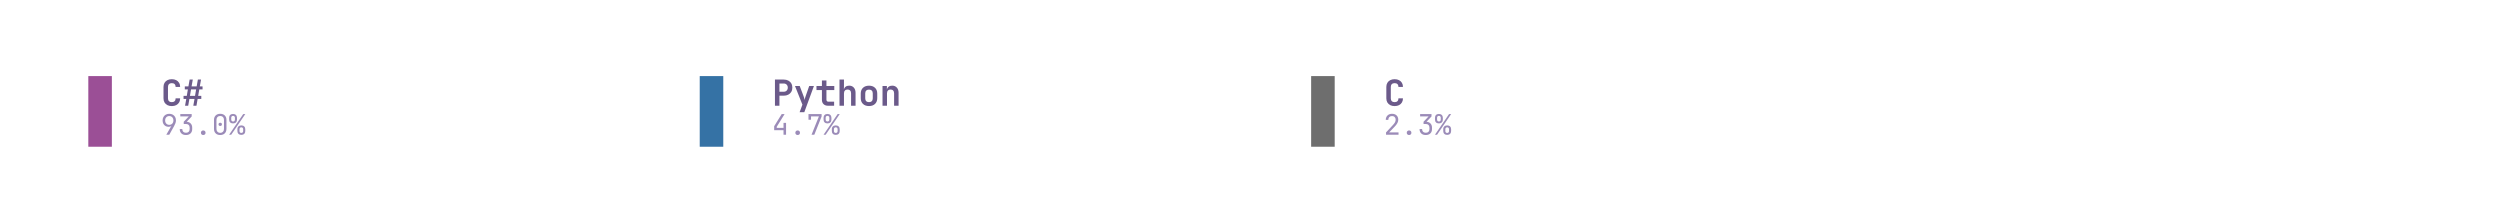
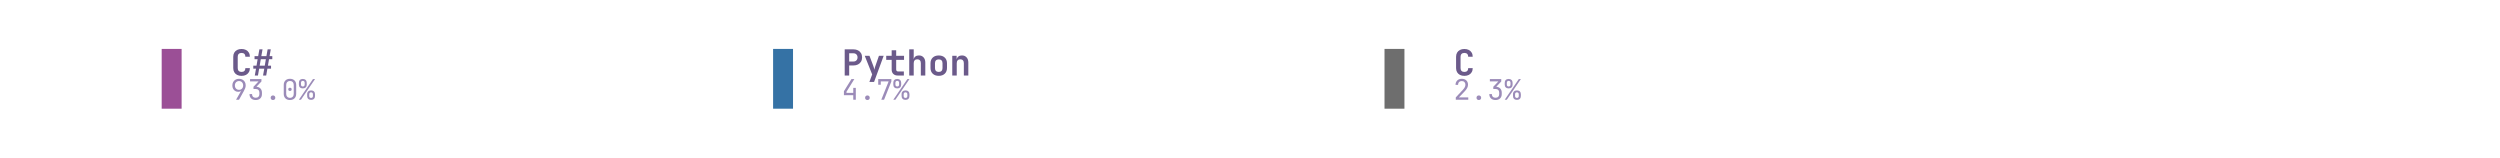
- <svg xmlns="http://www.w3.org/2000/svg" xmlns:xlink="http://www.w3.org/1999/xlink" width="662.4pt" height="59.04pt" viewBox="0 0 662.4 59.04" version="1.1">
+ <svg xmlns="http://www.w3.org/2000/svg" xmlns:xlink="http://www.w3.org/1999/xlink" width="662.4pt" height="41.76pt" viewBox="0 0 662.4 41.76" version="1.1">
  <defs>
    <style type="text/css">*{stroke-linejoin: round; stroke-linecap: butt}</style>
  </defs>
  <g id="figure_1">
    <g id="patch_1">
-       <path d="M 0 59.04  L 662.4 59.04  L 662.4 0  L 0 0  L 0 59.04  z " style="fill: none" />
+       <path d="M 0 41.76  L 662.4 41.76  L 662.4 0  L 0 0  L 0 41.76  z " style="fill: none" />
    </g>
    <g id="axes_1">
      <g id="patch_2">
-         <path d="M 23.4 38.88  L 29.64 38.88  L 29.64 20.16  L 23.4 20.16  z " clip-path="url(#p4e9e57bc1e)" style="fill: #9b4f96" />
+         <path d="M 42.84 28.8  L 48.12 28.8  L 48.12 12.96  L 42.84 12.96  z " clip-path="url(#p54c22d8375)" style="fill: #9b4f96" />
      </g>
      <g id="text_1">
-         <g style="fill: #6b5a8a" transform="translate(42.6 28.0141) scale(0.095 -0.095)">
+         <g style="fill: #6b5a8a" transform="translate(61.08 20.0077) scale(0.095 -0.095)">
          <defs>
            <path id="JetBrainsMono-Bold-43" d="M 1971 -64  Q 1517 -64 1184 105  Q 851 275 668 585  Q 486 896 486 1318  L 486 3354  Q 486 3776 668 4086  Q 851 4397 1184 4566  Q 1517 4736 1971 4736  Q 2419 4736 2752 4566  Q 3085 4397 3270 4086  Q 3456 3776 3456 3354  L 2650 3354  Q 2650 3680 2474 3856  Q 2298 4032 1971 4032  Q 1645 4032 1465 3856  Q 1286 3680 1286 3354  L 1286 1318  Q 1286 992 1465 816  Q 1645 640 1971 640  Q 2298 640 2474 816  Q 2650 992 2650 1318  L 3456 1318  Q 3456 896 3270 585  Q 3085 275 2752 105  Q 2419 -64 1971 -64  z " transform="scale(0.015625)" />
            <path id="JetBrainsMono-Bold-23" d="M 493 0  L 710 1216  L 224 1216  L 224 1760  L 800 1760  L 998 2912  L 448 2912  L 448 3456  L 1094 3456  L 1312 4672  L 1875 4672  L 1658 3456  L 2566 3456  L 2784 4672  L 3347 4672  L 3130 3456  L 3616 3456  L 3616 2912  L 3034 2912  L 2835 1760  L 3392 1760  L 3392 1216  L 2739 1216  L 2528 0  L 1965 0  L 2182 1216  L 1267 1216  L 1056 0  L 493 0  z M 1363 1760  L 2272 1760  L 2470 2912  L 1562 2912  L 1363 1760  z " transform="scale(0.015625)" />
          </defs>
          <use xlink:href="#JetBrainsMono-Bold-43" />
          <use xlink:href="#JetBrainsMono-Bold-23" transform="translate(59.99999 0)" />
        </g>
      </g>
      <g id="text_2">
-         <g style="fill: #9b8bb8" transform="translate(42.6 35.7009) scale(0.075 -0.075)">
+         <g style="fill: #9b8bb8" transform="translate(61.08 26.4273) scale(0.075 -0.075)">
          <defs>
            <path id="JetBrainsMono-Regular-39" d="M 1248 0  L 2400 2003  L 2381 2016  Q 2317 1914 2144 1853  Q 1971 1792 1766 1792  Q 1363 1792 1059 1974  Q 755 2157 582 2477  Q 410 2797 410 3219  Q 410 3674 602 4013  Q 794 4352 1133 4544  Q 1472 4736 1914 4736  Q 2368 4736 2707 4547  Q 3046 4358 3238 4022  Q 3430 3686 3430 3245  Q 3430 2938 3315 2614  Q 3200 2291 3002 1939  L 1920 0  L 1248 0  z M 1920 2240  Q 2336 2240 2595 2515  Q 2854 2790 2854 3232  Q 2854 3674 2595 3949  Q 2336 4224 1920 4224  Q 1504 4224 1245 3949  Q 986 3674 986 3232  Q 986 2790 1245 2515  Q 1504 2240 1920 2240  z " transform="scale(0.015625)" />
            <path id="JetBrainsMono-Regular-33" d="M 1850 -64  Q 1203 -64 825 297  Q 448 659 448 1280  L 1024 1280  Q 1024 896 1248 672  Q 1472 448 1856 448  Q 2240 448 2464 672  Q 2688 896 2688 1280  L 2688 1600  Q 2688 1984 2464 2208  Q 2240 2432 1856 2432  L 1350 2432  L 1350 2931  L 2496 4147  L 576 4147  L 576 4672  L 3149 4672  L 3149 4134  L 2022 2938  Q 2598 2893 2931 2537  Q 3264 2182 3264 1600  L 3264 1280  Q 3264 659 2883 297  Q 2502 -64 1850 -64  z " transform="scale(0.015625)" />
            <path id="JetBrainsMono-Regular-2e" d="M 1920 -64  Q 1683 -64 1539 77  Q 1395 218 1395 442  Q 1395 678 1539 825  Q 1683 973 1920 973  Q 2157 973 2301 825  Q 2445 678 2445 442  Q 2445 218 2301 77  Q 2157 -64 1920 -64  z " transform="scale(0.015625)" />
            <path id="JetBrainsMono-Regular-30" d="M 1920 -64  Q 1274 -64 893 310  Q 512 685 512 1312  L 512 3360  Q 512 3987 893 4361  Q 1274 4736 1920 4736  Q 2566 4736 2947 4361  Q 3328 3987 3328 3360  L 3328 1312  Q 3328 896 3155 585  Q 2982 275 2665 105  Q 2349 -64 1920 -64  z M 1920 429  Q 2304 429 2537 675  Q 2771 922 2771 1312  L 2771 3360  Q 2771 3750 2537 3996  Q 2304 4243 1920 4243  Q 1536 4243 1302 3996  Q 1069 3750 1069 3360  L 1069 1312  Q 1069 922 1302 675  Q 1536 429 1920 429  z M 1920 1984  Q 1747 1984 1641 2080  Q 1536 2176 1536 2355  Q 1536 2528 1641 2621  Q 1747 2714 1920 2714  Q 2093 2714 2198 2621  Q 2304 2528 2304 2355  Q 2304 2176 2198 2080  Q 2093 1984 1920 1984  z " transform="scale(0.015625)" />
            <path id="JetBrainsMono-Regular-25" d="M 979 2560  Q 570 2560 330 2793  Q 90 3027 96 3424  L 96 3840  Q 90 4237 330 4470  Q 570 4704 979 4704  Q 1389 4704 1629 4470  Q 1869 4237 1875 3840  L 1875 3424  Q 1875 3027 1635 2793  Q 1395 2560 979 2560  z M 90 0  L 3277 4672  L 3750 4672  L 563 0  L 90 0  z M 986 2995  Q 1178 2995 1290 3110  Q 1402 3226 1402 3424  L 1402 3840  Q 1402 4038 1290 4153  Q 1178 4269 986 4269  Q 794 4269 682 4153  Q 570 4038 570 3840  L 570 3424  Q 570 3226 682 3110  Q 794 2995 986 2995  z M 2854 -32  Q 2445 -32 2205 201  Q 1965 435 1965 832  L 1965 1248  Q 1958 1645 2201 1878  Q 2445 2112 2854 2112  Q 3264 2112 3504 1878  Q 3744 1645 3744 1248  L 3744 832  Q 3744 435 3504 201  Q 3264 -32 2854 -32  z M 2854 410  Q 3046 410 3158 522  Q 3270 634 3270 832  L 3270 1248  Q 3270 1446 3158 1561  Q 3046 1677 2848 1677  Q 2662 1677 2550 1561  Q 2438 1446 2438 1248  L 2438 832  Q 2432 634 2544 522  Q 2656 410 2854 410  z " transform="scale(0.015625)" />
          </defs>
          <use xlink:href="#JetBrainsMono-Regular-39" />
          <use xlink:href="#JetBrainsMono-Regular-33" transform="translate(59.99999 0)" />
          <use xlink:href="#JetBrainsMono-Regular-2e" transform="translate(120 0)" />
          <use xlink:href="#JetBrainsMono-Regular-30" transform="translate(180 0)" />
          <use xlink:href="#JetBrainsMono-Regular-25" transform="translate(239.9999 0)" />
        </g>
      </g>
      <g id="patch_3">
-         <path d="M 185.4 38.88  L 191.64 38.88  L 191.64 20.16  L 185.4 20.16  z " clip-path="url(#p4e9e57bc1e)" style="fill: #3572a5" />
+         <path d="M 204.84 28.8  L 210.12 28.8  L 210.12 12.96  L 204.84 12.96  z " clip-path="url(#p54c22d8375)" style="fill: #3572a5" />
      </g>
      <g id="text_3">
-         <g style="fill: #6b5a8a" transform="translate(204.6 28.0141) scale(0.095 -0.095)">
+         <g style="fill: #6b5a8a" transform="translate(223.08 20.0077) scale(0.095 -0.095)">
          <defs>
            <path id="JetBrainsMono-Bold-50" d="M 493 0  L 493 4672  L 2048 4672  Q 2515 4672 2864 4493  Q 3213 4314 3405 3990  Q 3597 3667 3597 3232  Q 3597 2797 3405 2473  Q 3213 2150 2864 1971  Q 2515 1792 2048 1792  L 1293 1792  L 1293 0  L 493 0  z M 1293 2496  L 2048 2496  Q 2387 2496 2585 2701  Q 2784 2906 2784 3232  Q 2784 3558 2585 3763  Q 2387 3968 2048 3968  L 1293 3968  L 1293 2496  z " transform="scale(0.015625)" />
            <path id="JetBrainsMono-Bold-79" d="M 1056 -1152  L 1555 192  L 230 3520  L 1075 3520  L 1754 1722  Q 1811 1562 1868 1373  Q 1926 1184 1952 1024  Q 1971 1184 2025 1373  Q 2080 1562 2138 1722  L 2765 3520  L 3610 3520  L 1894 -1152  L 1056 -1152  z " transform="scale(0.015625)" />
            <path id="JetBrainsMono-Bold-74" d="M 2272 0  Q 1779 0 1488 285  Q 1197 570 1197 1056  L 1197 2797  L 224 2797  L 224 3520  L 1197 3520  L 1197 4512  L 2003 4512  L 2003 3520  L 3405 3520  L 3405 2797  L 2003 2797  L 2003 1075  Q 2003 922 2089 822  Q 2176 723 2330 723  L 3373 723  L 3373 0  L 2272 0  z " transform="scale(0.015625)" />
            <path id="JetBrainsMono-Bold-68" d="M 493 0  L 493 4672  L 1293 4672  L 1293 3520  L 1274 2867  Q 1338 3200 1587 3392  Q 1837 3584 2221 3584  Q 2739 3584 3049 3238  Q 3360 2893 3360 2310  L 3360 0  L 2560 0  L 2560 2214  Q 2560 2541 2390 2717  Q 2221 2893 1933 2893  Q 1632 2893 1462 2713  Q 1293 2534 1293 2202  L 1293 0  L 493 0  z " transform="scale(0.015625)" />
            <path id="JetBrainsMono-Bold-6f" d="M 1920 -58  Q 1242 -58 845 323  Q 448 704 448 1350  L 448 2170  Q 448 2822 845 3200  Q 1242 3578 1920 3578  Q 2598 3578 2995 3200  Q 3392 2822 3392 2170  L 3392 1350  Q 3392 704 2995 323  Q 2598 -58 1920 -58  z M 1920 640  Q 2240 640 2416 816  Q 2592 992 2592 1325  L 2592 2195  Q 2592 2528 2416 2704  Q 2240 2880 1920 2880  Q 1600 2880 1424 2704  Q 1248 2528 1248 2195  L 1248 1325  Q 1248 992 1424 816  Q 1600 640 1920 640  z " transform="scale(0.015625)" />
            <path id="JetBrainsMono-Bold-6e" d="M 493 0  L 493 3520  L 1274 3520  L 1274 2861  Q 1338 3194 1587 3389  Q 1837 3584 2221 3584  Q 2739 3584 3049 3238  Q 3360 2893 3360 2310  L 3360 0  L 2560 0  L 2560 2214  Q 2560 2541 2390 2717  Q 2221 2893 1933 2893  Q 1632 2893 1462 2713  Q 1293 2534 1293 2202  L 1293 0  L 493 0  z " transform="scale(0.015625)" />
          </defs>
          <use xlink:href="#JetBrainsMono-Bold-50" />
          <use xlink:href="#JetBrainsMono-Bold-79" transform="translate(59.99999 0)" />
          <use xlink:href="#JetBrainsMono-Bold-74" transform="translate(120 0)" />
          <use xlink:href="#JetBrainsMono-Bold-68" transform="translate(180 0)" />
          <use xlink:href="#JetBrainsMono-Bold-6f" transform="translate(239.9999 0)" />
          <use xlink:href="#JetBrainsMono-Bold-6e" transform="translate(299.9999 0)" />
        </g>
      </g>
      <g id="text_4">
-         <g style="fill: #9b8bb8" transform="translate(204.6 35.7009) scale(0.075 -0.075)">
+         <g style="fill: #9b8bb8" transform="translate(223.08 26.4273) scale(0.075 -0.075)">
          <defs>
            <path id="JetBrainsMono-Regular-34" d="M 2560 0  L 2560 1024  L 448 1024  L 448 1926  L 2150 4672  L 2803 4672  L 1024 1798  L 1024 1549  L 2560 1549  L 2560 2688  L 3136 2688  L 3136 0  L 2560 0  z " transform="scale(0.015625)" />
            <path id="JetBrainsMono-Regular-37" d="M 1216 0  L 2880 4147  L 1101 4147  L 1101 3392  L 525 3392  L 525 4672  L 3494 4672  L 3494 4134  L 1843 0  L 1216 0  z " transform="scale(0.015625)" />
          </defs>
          <use xlink:href="#JetBrainsMono-Regular-34" />
          <use xlink:href="#JetBrainsMono-Regular-2e" transform="translate(59.99999 0)" />
          <use xlink:href="#JetBrainsMono-Regular-37" transform="translate(120 0)" />
          <use xlink:href="#JetBrainsMono-Regular-25" transform="translate(180 0)" />
        </g>
      </g>
      <g id="patch_4">
-         <path d="M 347.4 38.88  L 353.64 38.88  L 353.64 20.16  L 347.4 20.16  z " clip-path="url(#p4e9e57bc1e)" style="fill: #6e6e6e" />
+         <path d="M 366.84 28.8  L 372.12 28.8  L 372.12 12.96  L 366.84 12.96  z " clip-path="url(#p54c22d8375)" style="fill: #6e6e6e" />
      </g>
      <g id="text_5">
-         <g style="fill: #6b5a8a" transform="translate(366.6 28.0141) scale(0.095 -0.095)">
+         <g style="fill: #6b5a8a" transform="translate(385.08 20.0077) scale(0.095 -0.095)">
          <use xlink:href="#JetBrainsMono-Bold-43" />
        </g>
      </g>
      <g id="text_6">
-         <g style="fill: #9b8bb8" transform="translate(366.6 35.7009) scale(0.075 -0.075)">
+         <g style="fill: #9b8bb8" transform="translate(385.08 26.4273) scale(0.075 -0.075)">
          <defs>
            <path id="JetBrainsMono-Regular-32" d="M 550 0  L 550 531  L 2106 2195  Q 2445 2554 2585 2835  Q 2726 3117 2726 3386  Q 2726 3770 2505 3997  Q 2285 4224 1907 4224  Q 1517 4224 1289 3990  Q 1062 3757 1062 3360  L 486 3360  Q 506 3994 890 4365  Q 1274 4736 1907 4736  Q 2554 4736 2934 4371  Q 3315 4006 3315 3379  Q 3315 3046 3132 2675  Q 2950 2304 2509 1843  L 1248 525  L 3373 525  L 3373 0  L 550 0  z " transform="scale(0.015625)" />
          </defs>
          <use xlink:href="#JetBrainsMono-Regular-32" />
          <use xlink:href="#JetBrainsMono-Regular-2e" transform="translate(59.99999 0)" />
          <use xlink:href="#JetBrainsMono-Regular-33" transform="translate(120 0)" />
          <use xlink:href="#JetBrainsMono-Regular-25" transform="translate(180 0)" />
        </g>
      </g>
    </g>
  </g>
  <defs>
-     <clipPath id="p4e9e57bc1e">
-       <rect x="7.2" y="7.2" width="648" height="44.64" />
+     <clipPath id="p54c22d8375">
+       <rect x="7.2" y="7.2" width="648" height="27.36" />
    </clipPath>
  </defs>
</svg>
